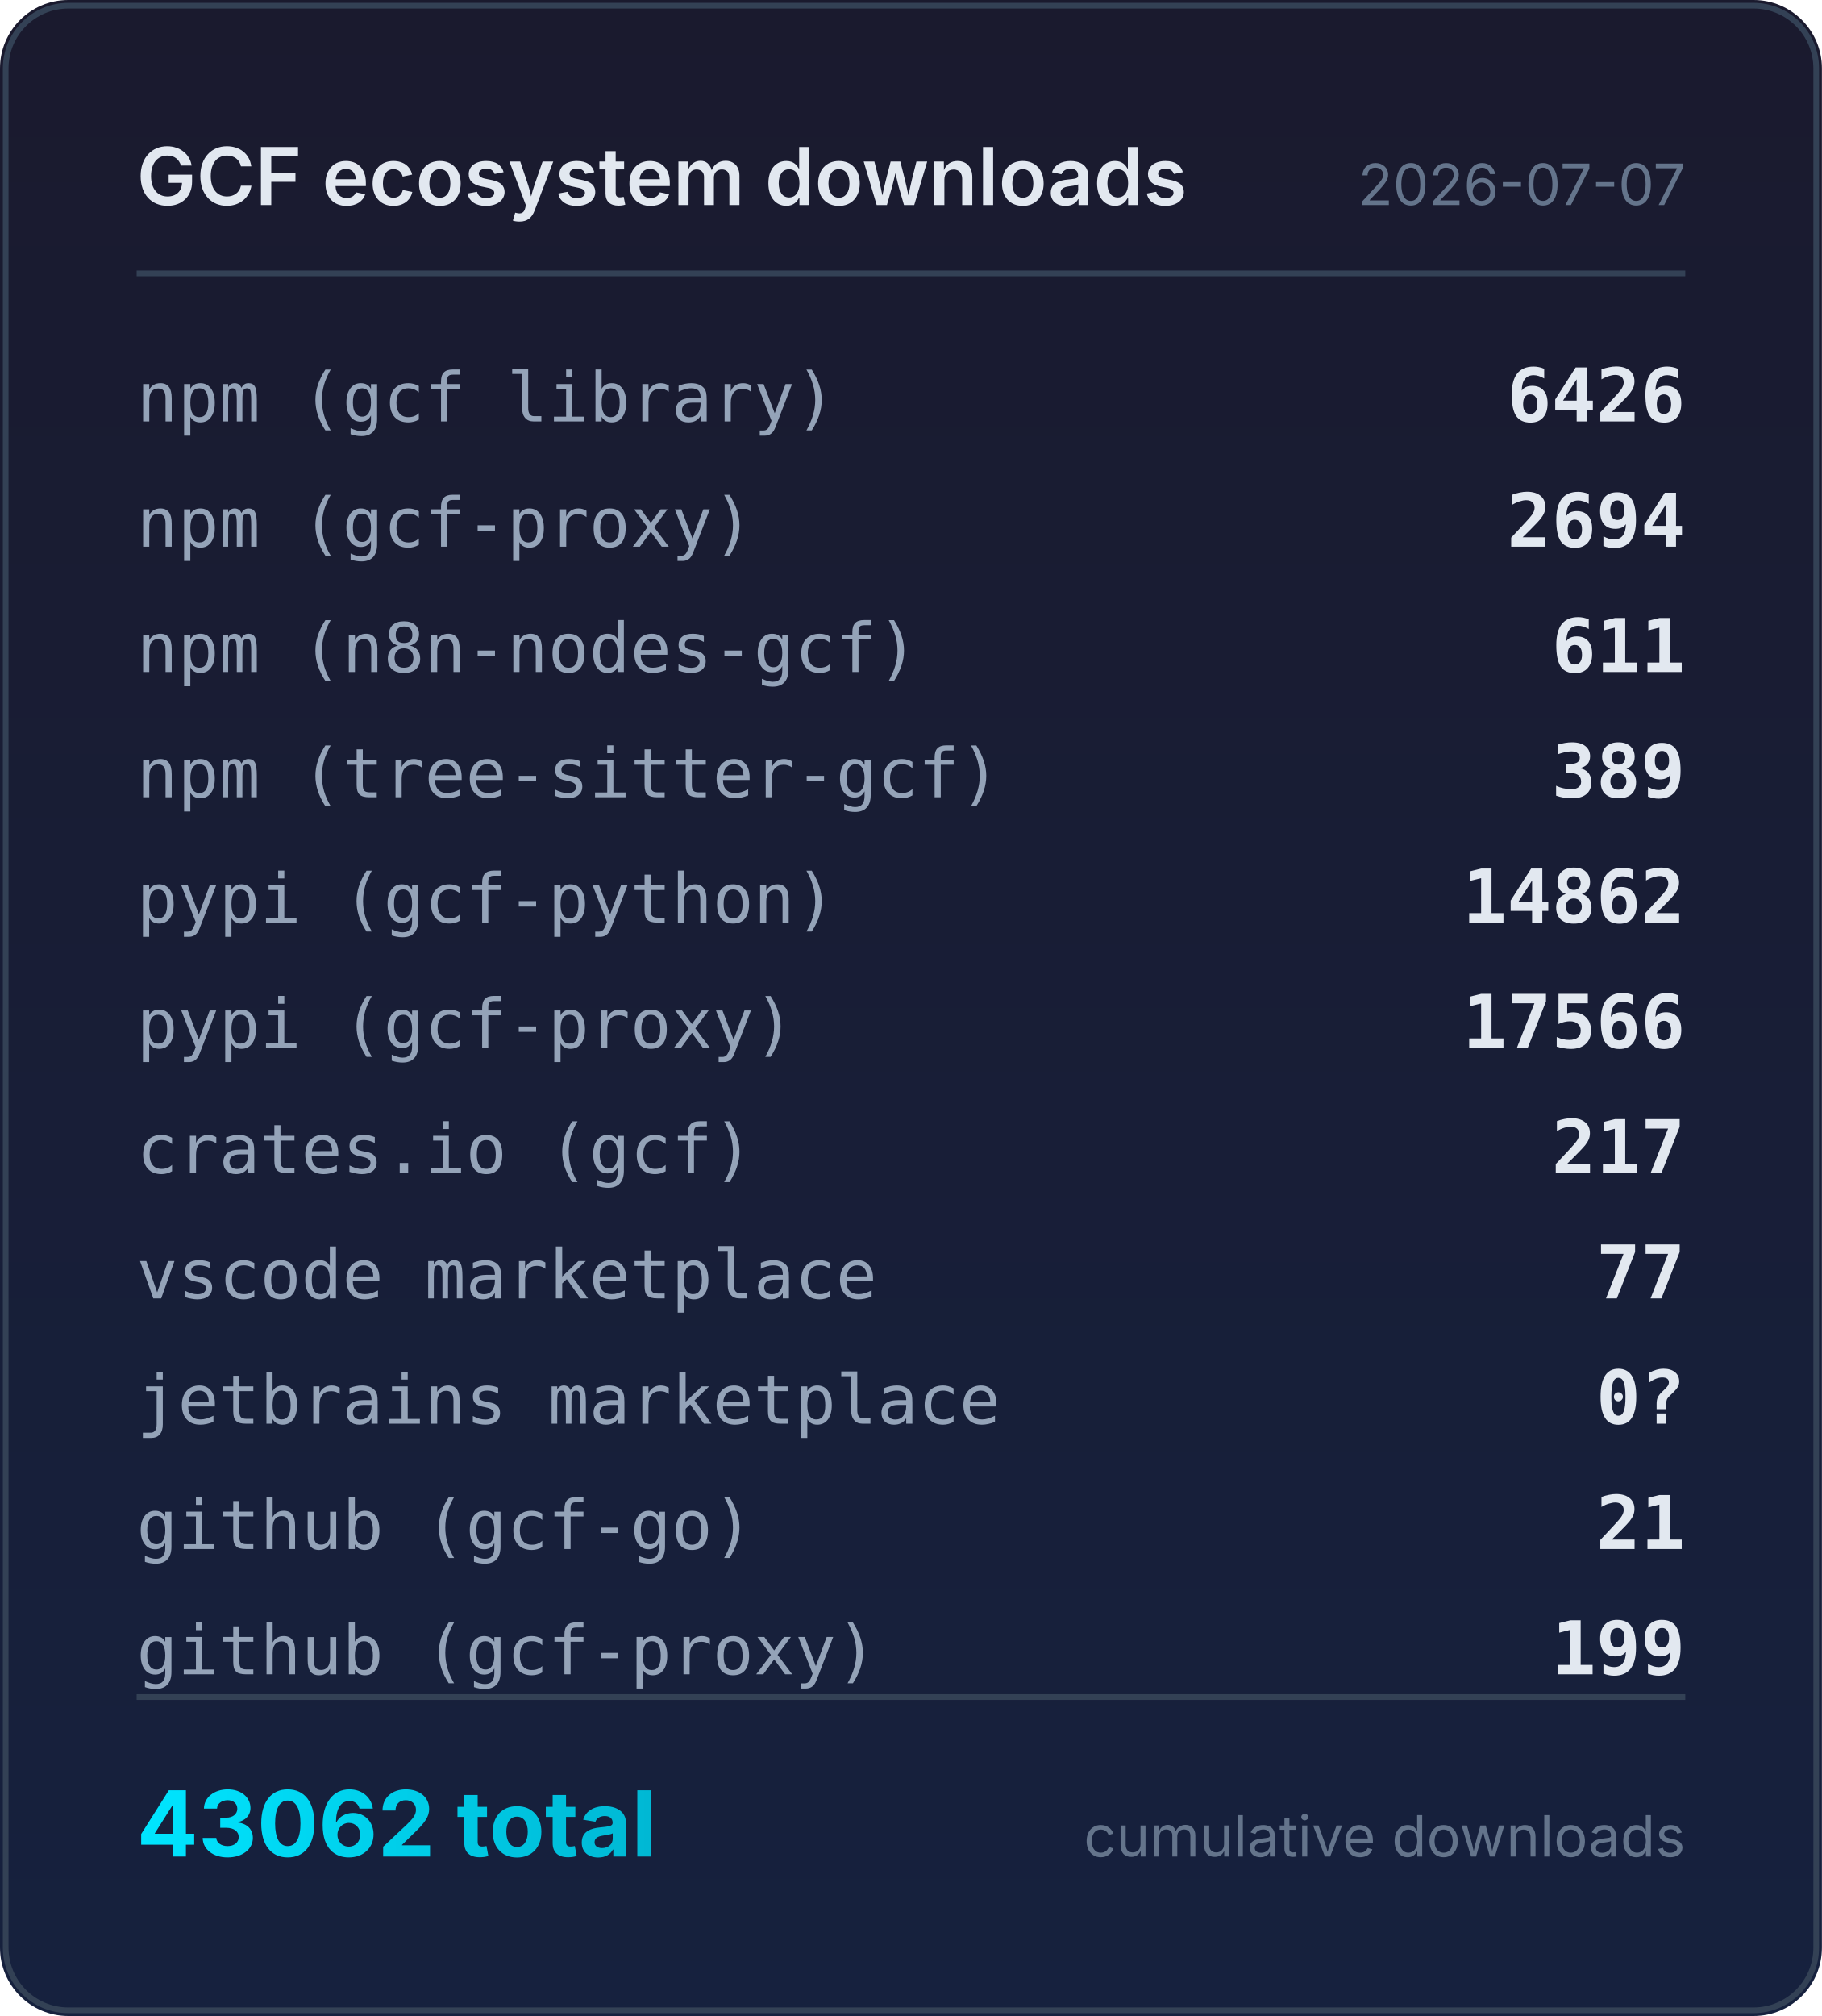
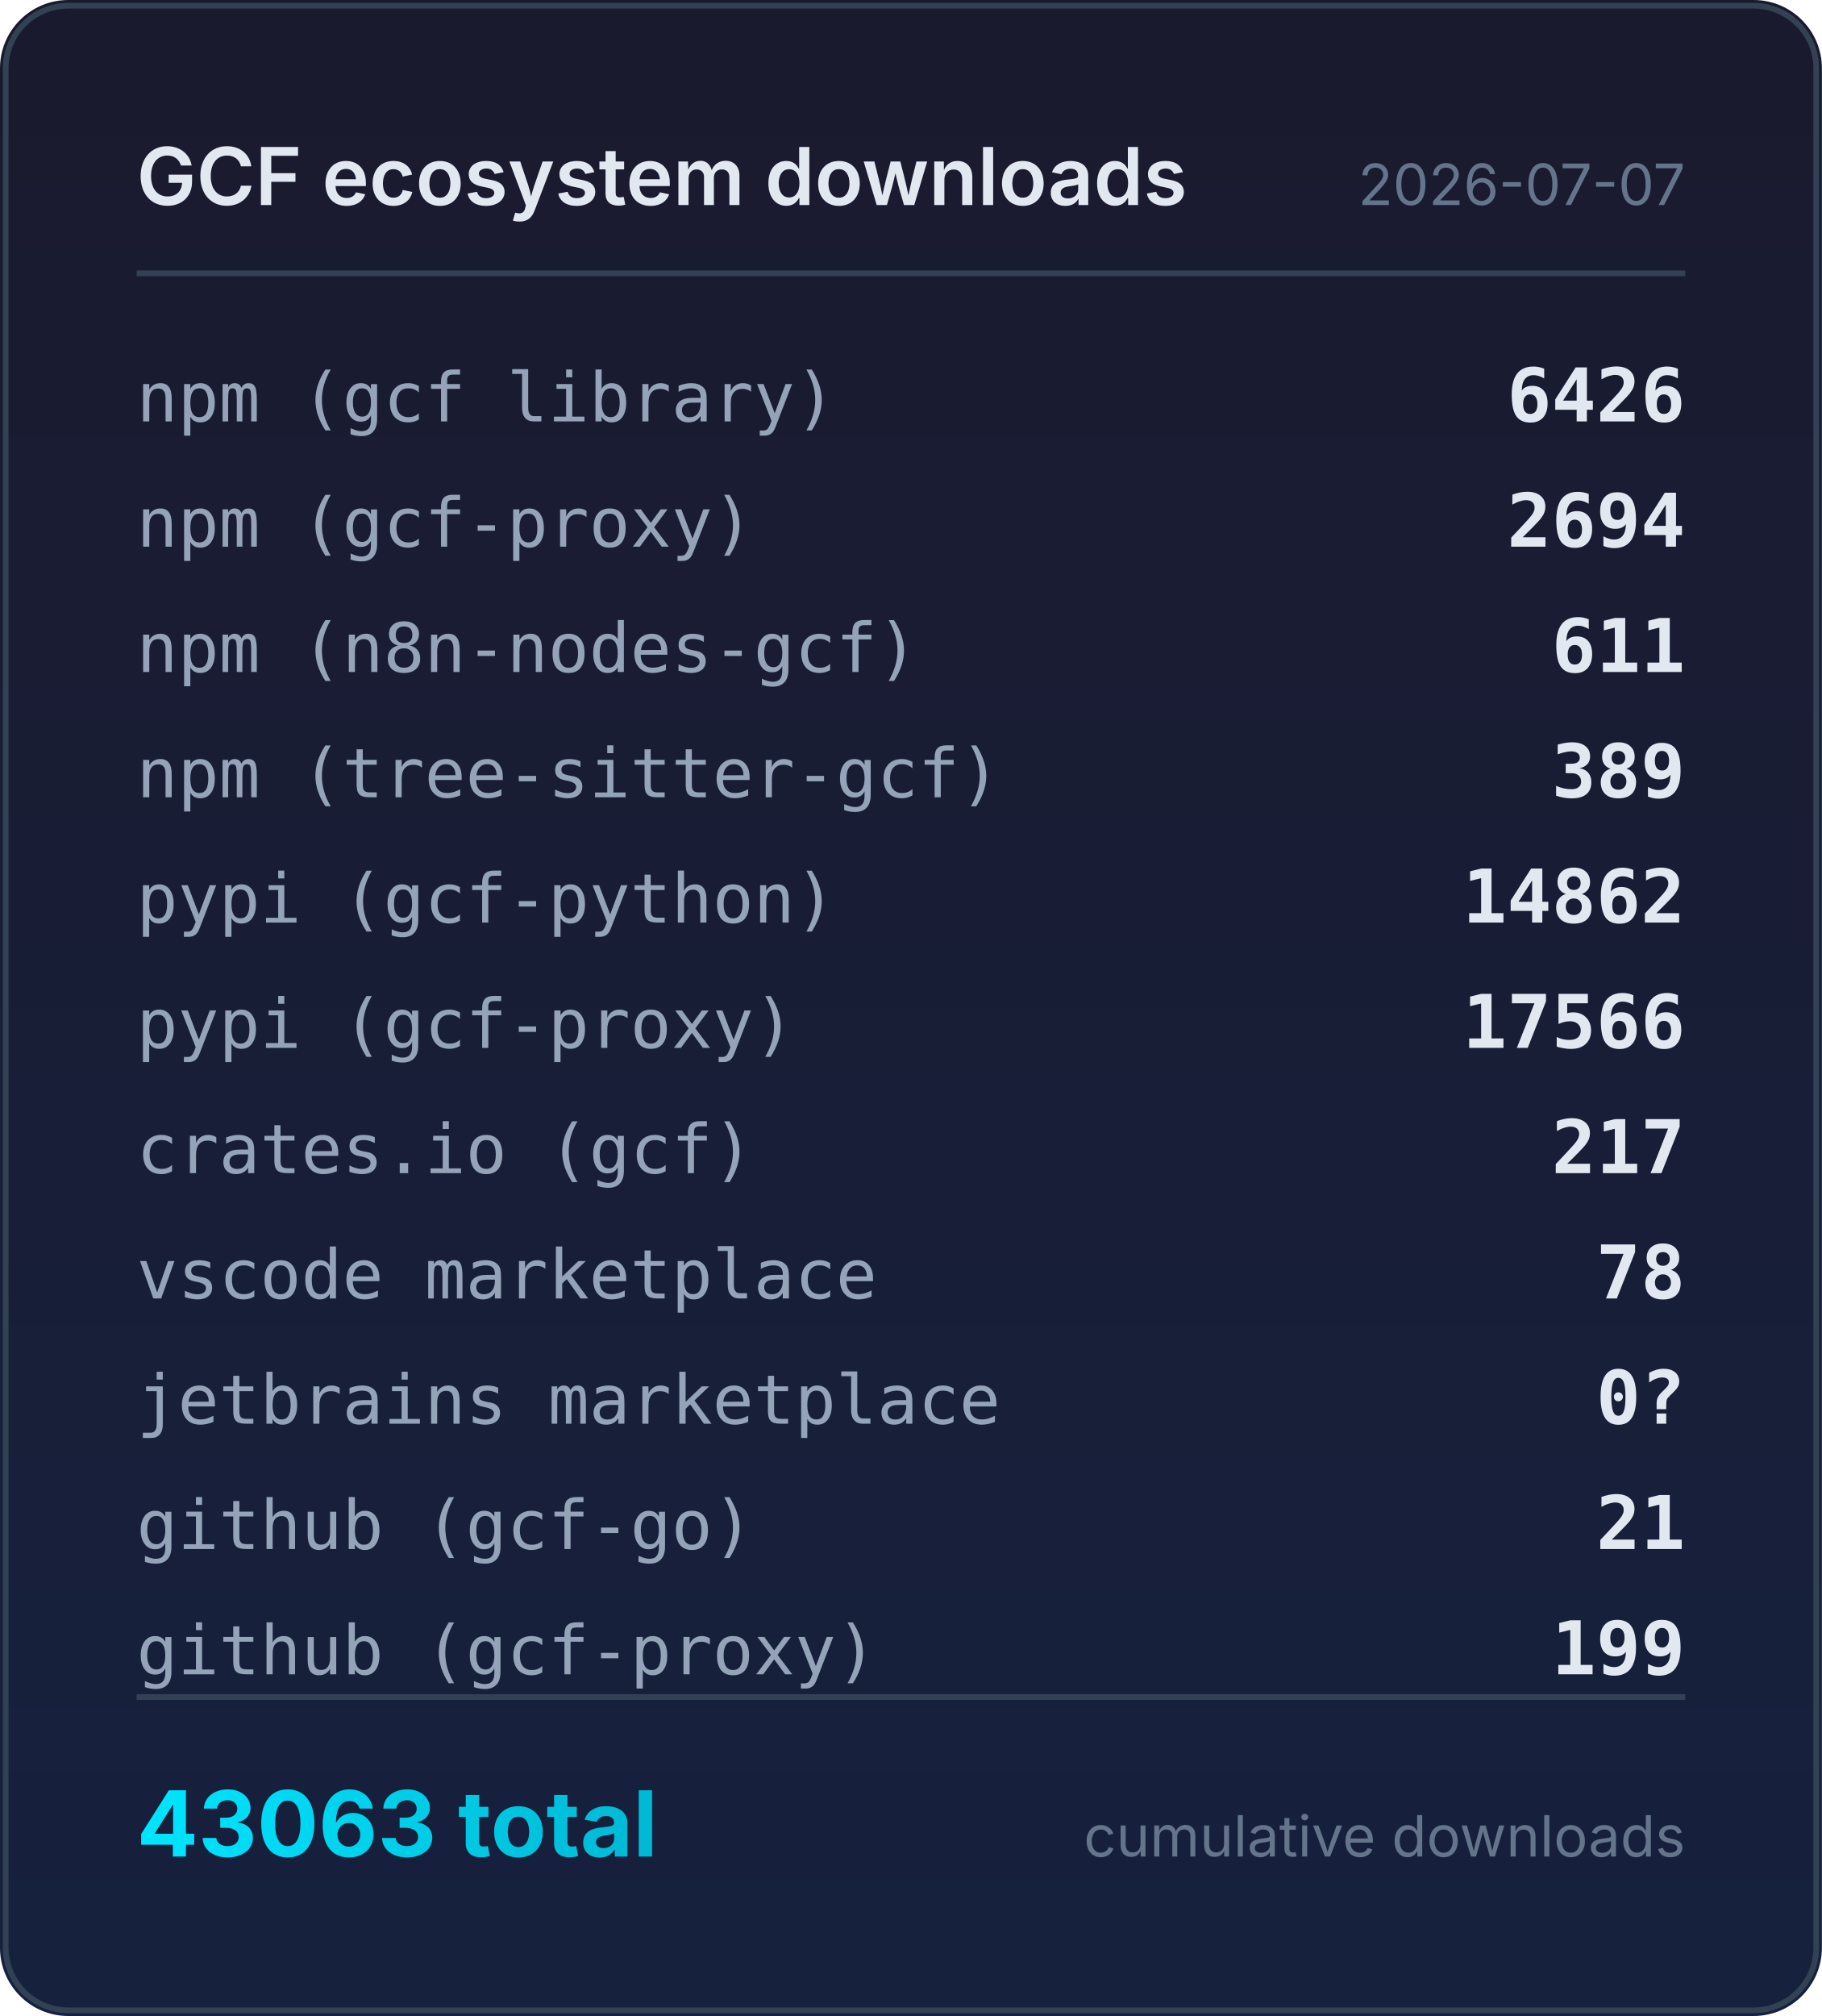
<svg xmlns="http://www.w3.org/2000/svg" width="320" height="354" viewBox="0 0 320 354">
  <defs>
    <linearGradient id="bg" x1="0" y1="0" x2="0" y2="1">
      <stop offset="0%" stop-color="#1a1a2e" />
      <stop offset="100%" stop-color="#16213e" />
    </linearGradient>
    <linearGradient id="accent" x1="0" y1="0" x2="1" y2="0">
      <stop offset="0%" stop-color="#00e5ff" />
      <stop offset="100%" stop-color="#00b8d4" />
    </linearGradient>
  </defs>
  <rect width="320" height="354" rx="12" fill="url(#bg)" />
  <rect x="1" y="1" width="318" height="352" rx="11" fill="none" stroke="#334155" stroke-width="1" />
  <text x="24" y="36" fill="#e2e8f0" font-family="system-ui,-apple-system,sans-serif" font-size="14" font-weight="600">GCF ecosystem downloads</text>
  <text x="296" y="36" fill="#64748b" font-family="system-ui,-apple-system,sans-serif" font-size="10" text-anchor="end">2026-07-07</text>
  <line x1="24" y1="48" x2="296" y2="48" stroke="#334155" stroke-width="1" />
  <text x="24" y="74" fill="#94a3b8" font-family="ui-monospace,monospace" font-size="12">npm (gcf library)</text>
  <text x="296" y="74" fill="#e2e8f0" font-family="ui-monospace,monospace" font-size="13" font-weight="600" text-anchor="end">6426</text>
  <text x="24" y="96" fill="#94a3b8" font-family="ui-monospace,monospace" font-size="12">npm (gcf-proxy)</text>
  <text x="296" y="96" fill="#e2e8f0" font-family="ui-monospace,monospace" font-size="13" font-weight="600" text-anchor="end">2694</text>
  <text x="24" y="118" fill="#94a3b8" font-family="ui-monospace,monospace" font-size="12">npm (n8n-nodes-gcf)</text>
  <text x="296" y="118" fill="#e2e8f0" font-family="ui-monospace,monospace" font-size="13" font-weight="600" text-anchor="end">611</text>
  <text x="24" y="140" fill="#94a3b8" font-family="ui-monospace,monospace" font-size="12">npm (tree-sitter-gcf)</text>
  <text x="296" y="140" fill="#e2e8f0" font-family="ui-monospace,monospace" font-size="13" font-weight="600" text-anchor="end">389</text>
  <text x="24" y="162" fill="#94a3b8" font-family="ui-monospace,monospace" font-size="12">pypi (gcf-python)</text>
  <text x="296" y="162" fill="#e2e8f0" font-family="ui-monospace,monospace" font-size="13" font-weight="600" text-anchor="end">14862</text>
  <text x="24" y="184" fill="#94a3b8" font-family="ui-monospace,monospace" font-size="12">pypi (gcf-proxy)</text>
  <text x="296" y="184" fill="#e2e8f0" font-family="ui-monospace,monospace" font-size="13" font-weight="600" text-anchor="end">17566</text>
  <text x="24" y="206" fill="#94a3b8" font-family="ui-monospace,monospace" font-size="12">crates.io (gcf)</text>
  <text x="296" y="206" fill="#e2e8f0" font-family="ui-monospace,monospace" font-size="13" font-weight="600" text-anchor="end">217</text>
  <text x="24" y="228" fill="#94a3b8" font-family="ui-monospace,monospace" font-size="12">vscode marketplace</text>
-   <text x="296" y="228" fill="#e2e8f0" font-family="ui-monospace,monospace" font-size="13" font-weight="600" text-anchor="end">77</text>
+   <text x="296" y="228" fill="#e2e8f0" font-family="ui-monospace,monospace" font-size="13" font-weight="600" text-anchor="end">78</text>
  <text x="24" y="250" fill="#94a3b8" font-family="ui-monospace,monospace" font-size="12">jetbrains marketplace</text>
  <text x="296" y="250" fill="#e2e8f0" font-family="ui-monospace,monospace" font-size="13" font-weight="600" text-anchor="end">0?</text>
  <text x="24" y="272" fill="#94a3b8" font-family="ui-monospace,monospace" font-size="12">github (gcf-go)</text>
  <text x="296" y="272" fill="#e2e8f0" font-family="ui-monospace,monospace" font-size="13" font-weight="600" text-anchor="end">21</text>
  <text x="24" y="294" fill="#94a3b8" font-family="ui-monospace,monospace" font-size="12">github (gcf-proxy)</text>
  <text x="296" y="294" fill="#e2e8f0" font-family="ui-monospace,monospace" font-size="13" font-weight="600" text-anchor="end">199</text>
  <line x1="24" y1="298" x2="296" y2="298" stroke="#334155" stroke-width="1" />
-   <text x="24" y="326" fill="url(#accent)" font-family="system-ui,-apple-system,sans-serif" font-size="16" font-weight="700">43062 total</text>
+   <text x="24" y="326" fill="url(#accent)" font-family="system-ui,-apple-system,sans-serif" font-size="16" font-weight="700">43063 total</text>
  <text x="296" y="326" fill="#64748b" font-family="system-ui,-apple-system,sans-serif" font-size="10" text-anchor="end">cumulative downloads</text>
</svg>
